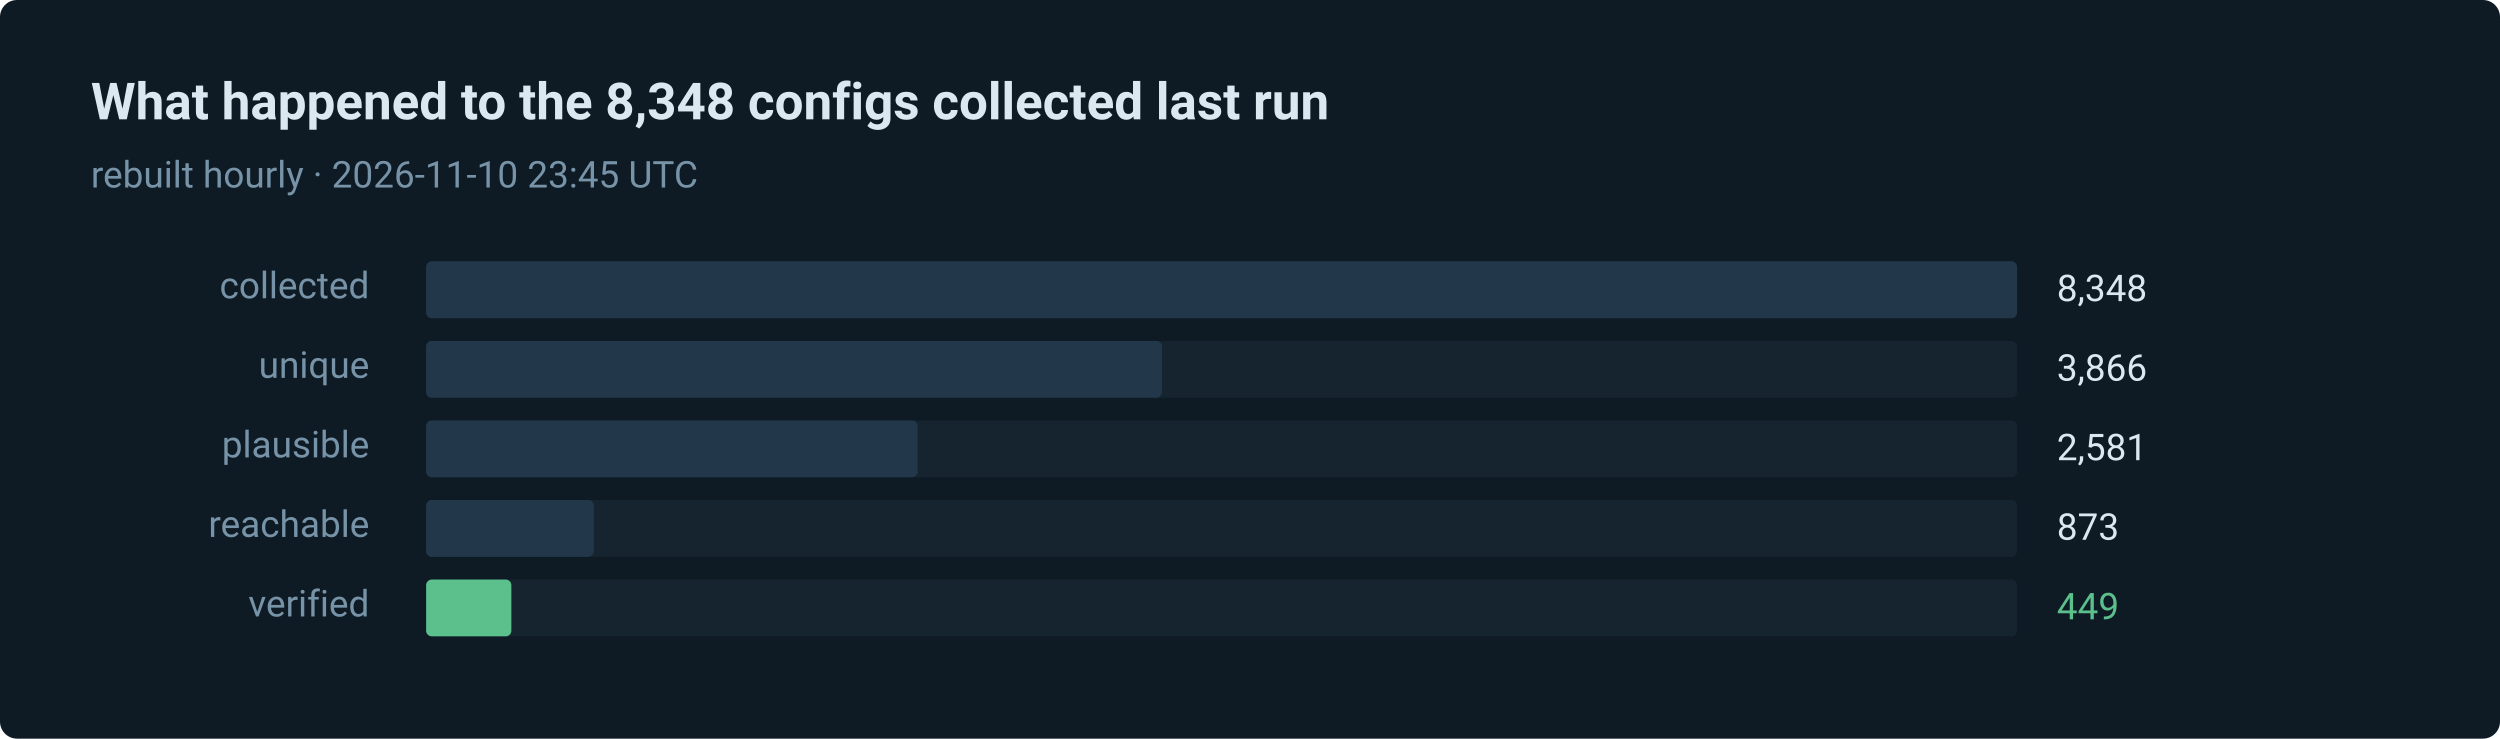
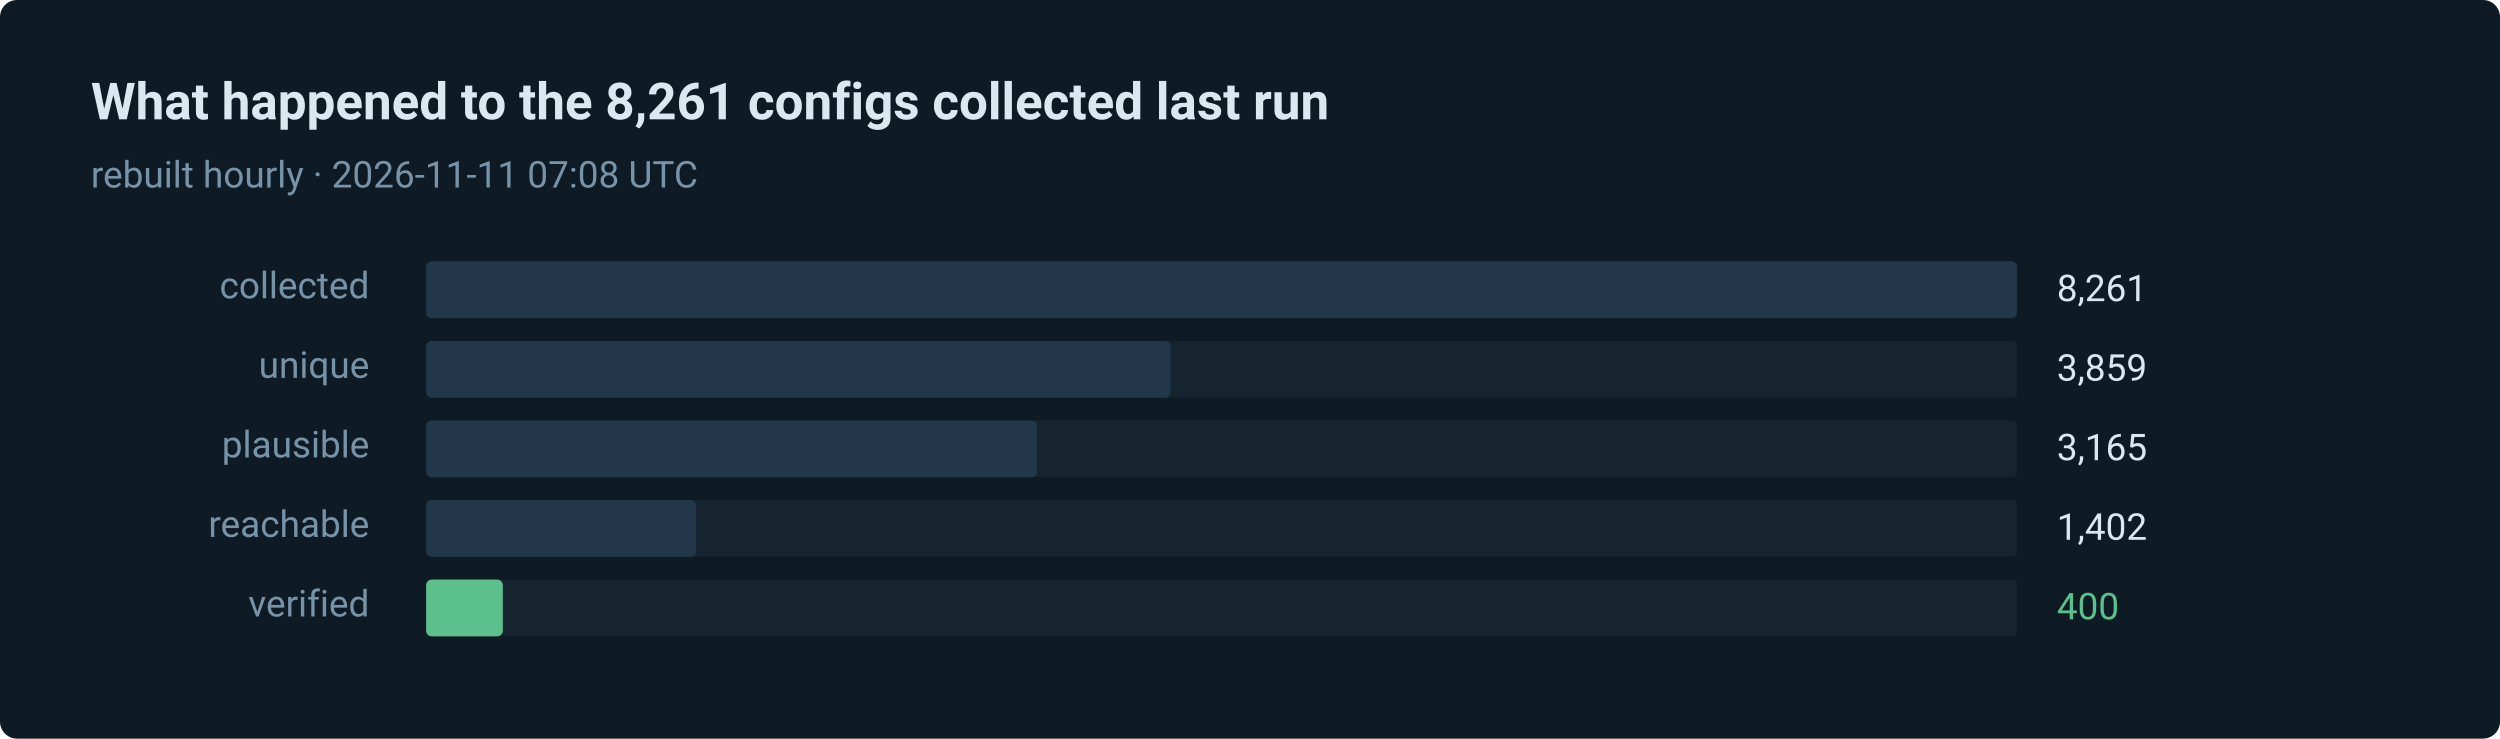
- <svg xmlns="http://www.w3.org/2000/svg" width="880" height="260" viewBox="0 0 880 260" role="img" aria-label="449 of 8348 routes verified in the last run">
+ <svg xmlns="http://www.w3.org/2000/svg" width="880" height="260" viewBox="0 0 880 260" role="img" aria-label="400 of 8261 routes verified in the last run">
  <style>text { font-family: ui-sans-serif, system-ui, -apple-system, 'Segoe UI', Roboto, 'Helvetica Neue', Arial, sans-serif; }</style>
  <rect width="880" height="260" rx="6" fill="#0e1a24" />
-   <text x="32" y="42" fill="#dce8f0" font-size="18" font-weight="600">What happened to the 8,348 configs collected last run</text>
-   <text x="32" y="66" fill="#7793a8" font-size="13">rebuilt hourly · 2026-11-10 23:45 UTC</text>
+   <text x="32" y="42" fill="#dce8f0" font-size="18" font-weight="600">What happened to the 8,261 configs collected last run</text>
+   <text x="32" y="66" fill="#7793a8" font-size="13">rebuilt hourly · 2026-11-11 07:08 UTC</text>
  <text x="130" y="105" fill="#7793a8" font-size="13" text-anchor="end">collected</text>
  <rect x="150" y="92" width="560" height="20" rx="2" fill="#15242f" />
  <rect x="150" y="92" width="560" height="20" rx="2" fill="#22384a" />
-   <text x="724" y="106" fill="#dce8f0" font-size="13">8,348</text>
+   <text x="724" y="106" fill="#dce8f0" font-size="13">8,261</text>
  <text x="130" y="133" fill="#7793a8" font-size="13" text-anchor="end">unique</text>
  <rect x="150" y="120" width="560" height="20" rx="2" fill="#15242f" />
-   <rect x="150" y="120" width="259" height="20" rx="2" fill="#22384a" />
-   <text x="724" y="134" fill="#dce8f0" font-size="13">3,866</text>
+   <rect x="150" y="120" width="262" height="20" rx="2" fill="#22384a" />
+   <text x="724" y="134" fill="#dce8f0" font-size="13">3,859</text>
  <text x="130" y="161" fill="#7793a8" font-size="13" text-anchor="end">plausible</text>
  <rect x="150" y="148" width="560" height="20" rx="2" fill="#15242f" />
-   <rect x="150" y="148" width="173" height="20" rx="2" fill="#22384a" />
-   <text x="724" y="162" fill="#dce8f0" font-size="13">2,581</text>
+   <rect x="150" y="148" width="215" height="20" rx="2" fill="#22384a" />
+   <text x="724" y="162" fill="#dce8f0" font-size="13">3,165</text>
  <text x="130" y="189" fill="#7793a8" font-size="13" text-anchor="end">reachable</text>
  <rect x="150" y="176" width="560" height="20" rx="2" fill="#15242f" />
-   <rect x="150" y="176" width="59" height="20" rx="2" fill="#22384a" />
-   <text x="724" y="190" fill="#dce8f0" font-size="13">873</text>
+   <rect x="150" y="176" width="95" height="20" rx="2" fill="#22384a" />
+   <text x="724" y="190" fill="#dce8f0" font-size="13">1,402</text>
  <text x="130" y="217" fill="#7793a8" font-size="13" text-anchor="end">verified</text>
  <rect x="150" y="204" width="560" height="20" rx="2" fill="#15242f" />
-   <rect x="150" y="204" width="30" height="20" rx="2" fill="#5bc08c" />
-   <text x="724" y="218" fill="#5bc08c" font-size="13">449</text>
+   <rect x="150" y="204" width="27" height="20" rx="2" fill="#5bc08c" />
+   <text x="724" y="218" fill="#5bc08c" font-size="13">400</text>
</svg>
